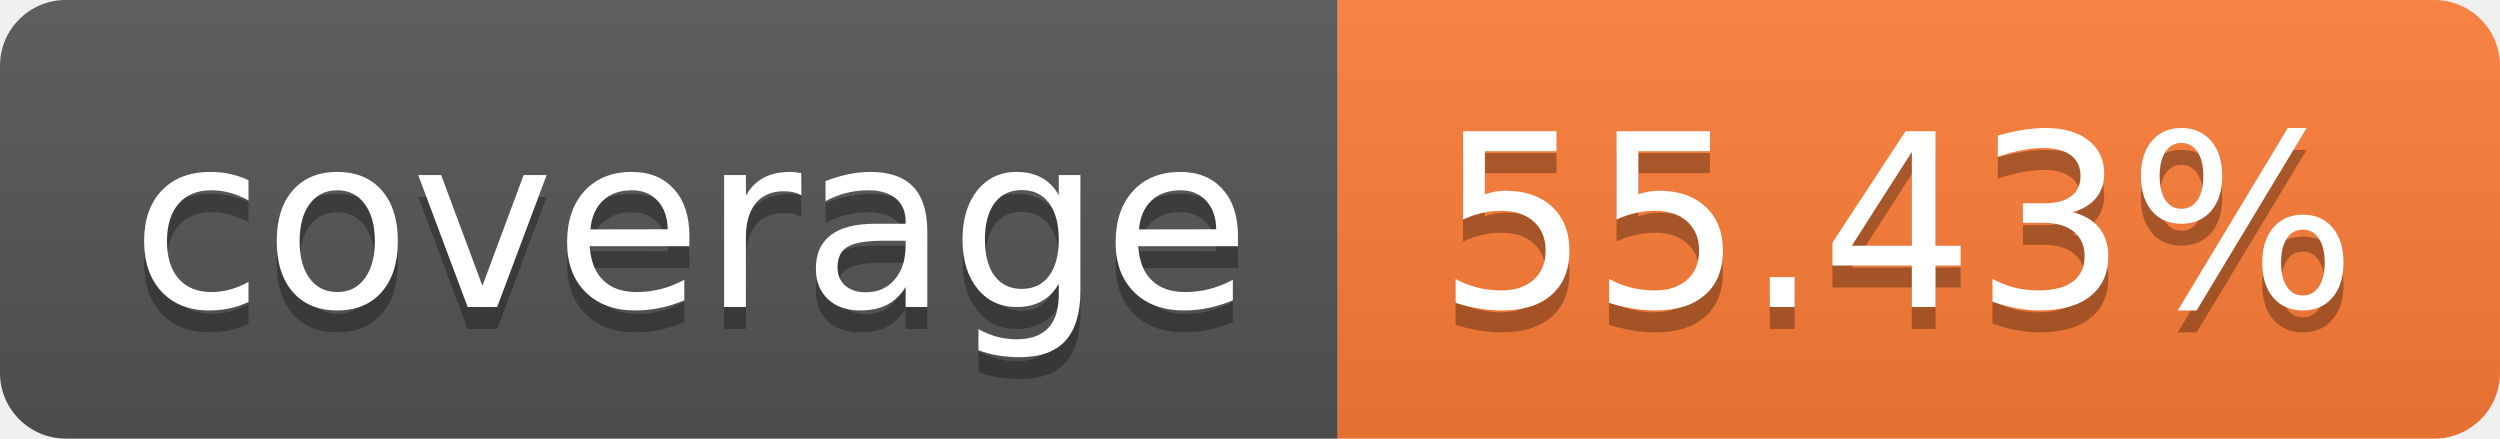
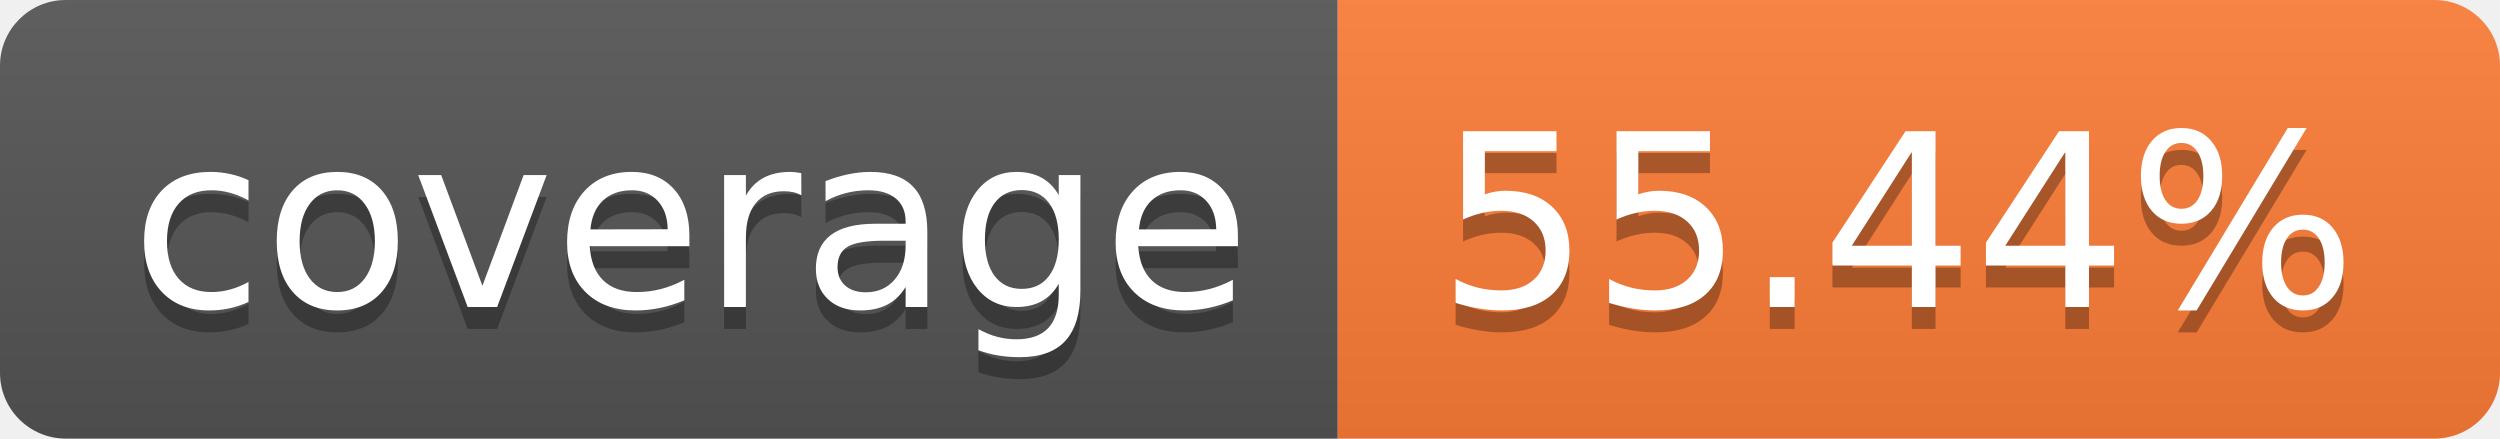
- <svg xmlns="http://www.w3.org/2000/svg" width="114" height="20" role="img" aria-label="coverage: 55.43%">
+ <svg xmlns="http://www.w3.org/2000/svg" width="114" height="20" role="img" aria-label="coverage: 55.44%">
  <linearGradient id="s" x2="0" y2="100%">
    <stop offset="0" stop-color="#bbb" stop-opacity=".1" />
    <stop offset="1" stop-opacity=".1" />
  </linearGradient>
  <clipPath id="r">
    <rect width="114" height="20" rx="3" fill="#fff" />
  </clipPath>
  <g clip-path="url(#r)">
    <rect width="61" height="20" fill="#555" />
    <rect x="61" width="53" height="20" fill="#fe7d37" />
    <rect width="114" height="20" fill="url(#s)" />
  </g>
  <g fill="#fff" text-anchor="middle" font-family="Verdana,Geneva,DejaVu Sans,sans-serif" text-rendering="geometricPrecision" font-size="110">
    <text aria-hidden="true" x="315" y="150" fill="#010101" fill-opacity=".3" transform="scale(.1)" textLength="510">coverage</text>
    <text x="315" y="140" transform="scale(.1)" fill="#fff" textLength="510">coverage</text>
-     <text aria-hidden="true" x="865" y="150" fill="#010101" fill-opacity=".3" transform="scale(.1)" textLength="430">55.43%</text>
-     <text x="865" y="140" transform="scale(.1)" fill="#fff" textLength="430">55.43%</text>
+     <text aria-hidden="true" x="865" y="150" fill="#010101" fill-opacity=".3" transform="scale(.1)" textLength="430">55.44%</text>
+     <text x="865" y="140" transform="scale(.1)" fill="#fff" textLength="430">55.44%</text>
  </g>
</svg>
